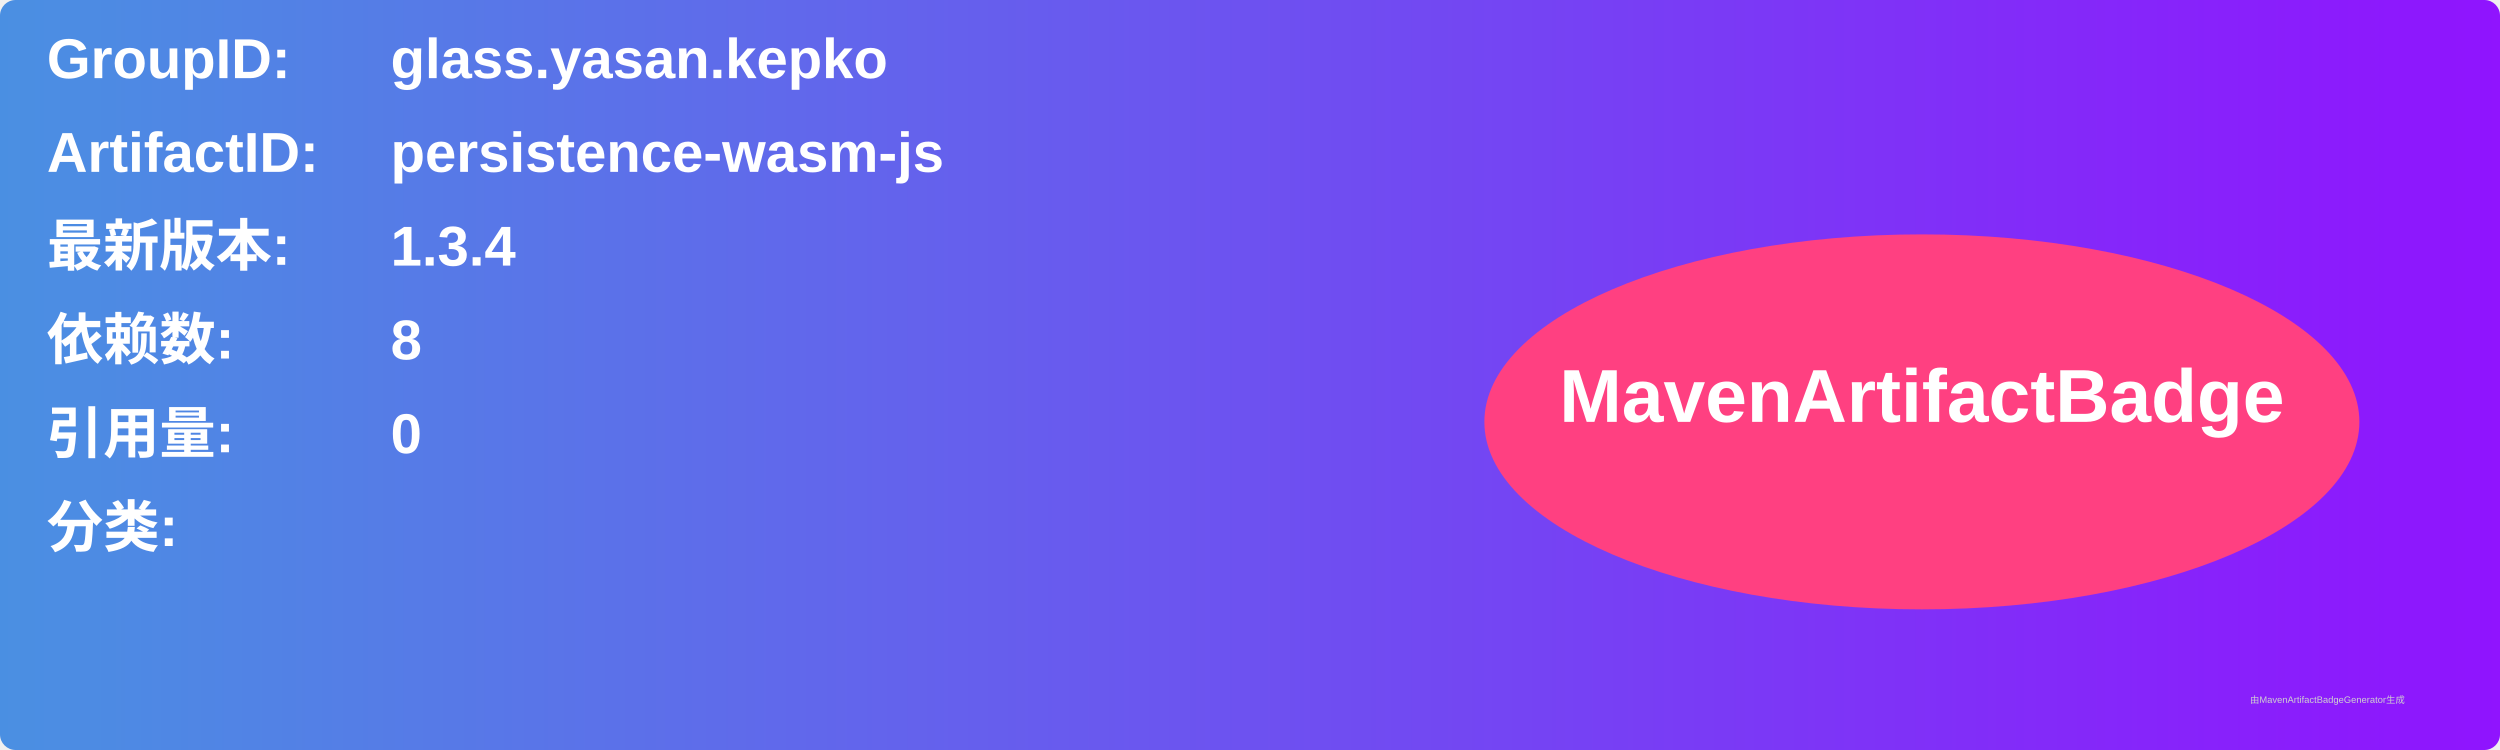
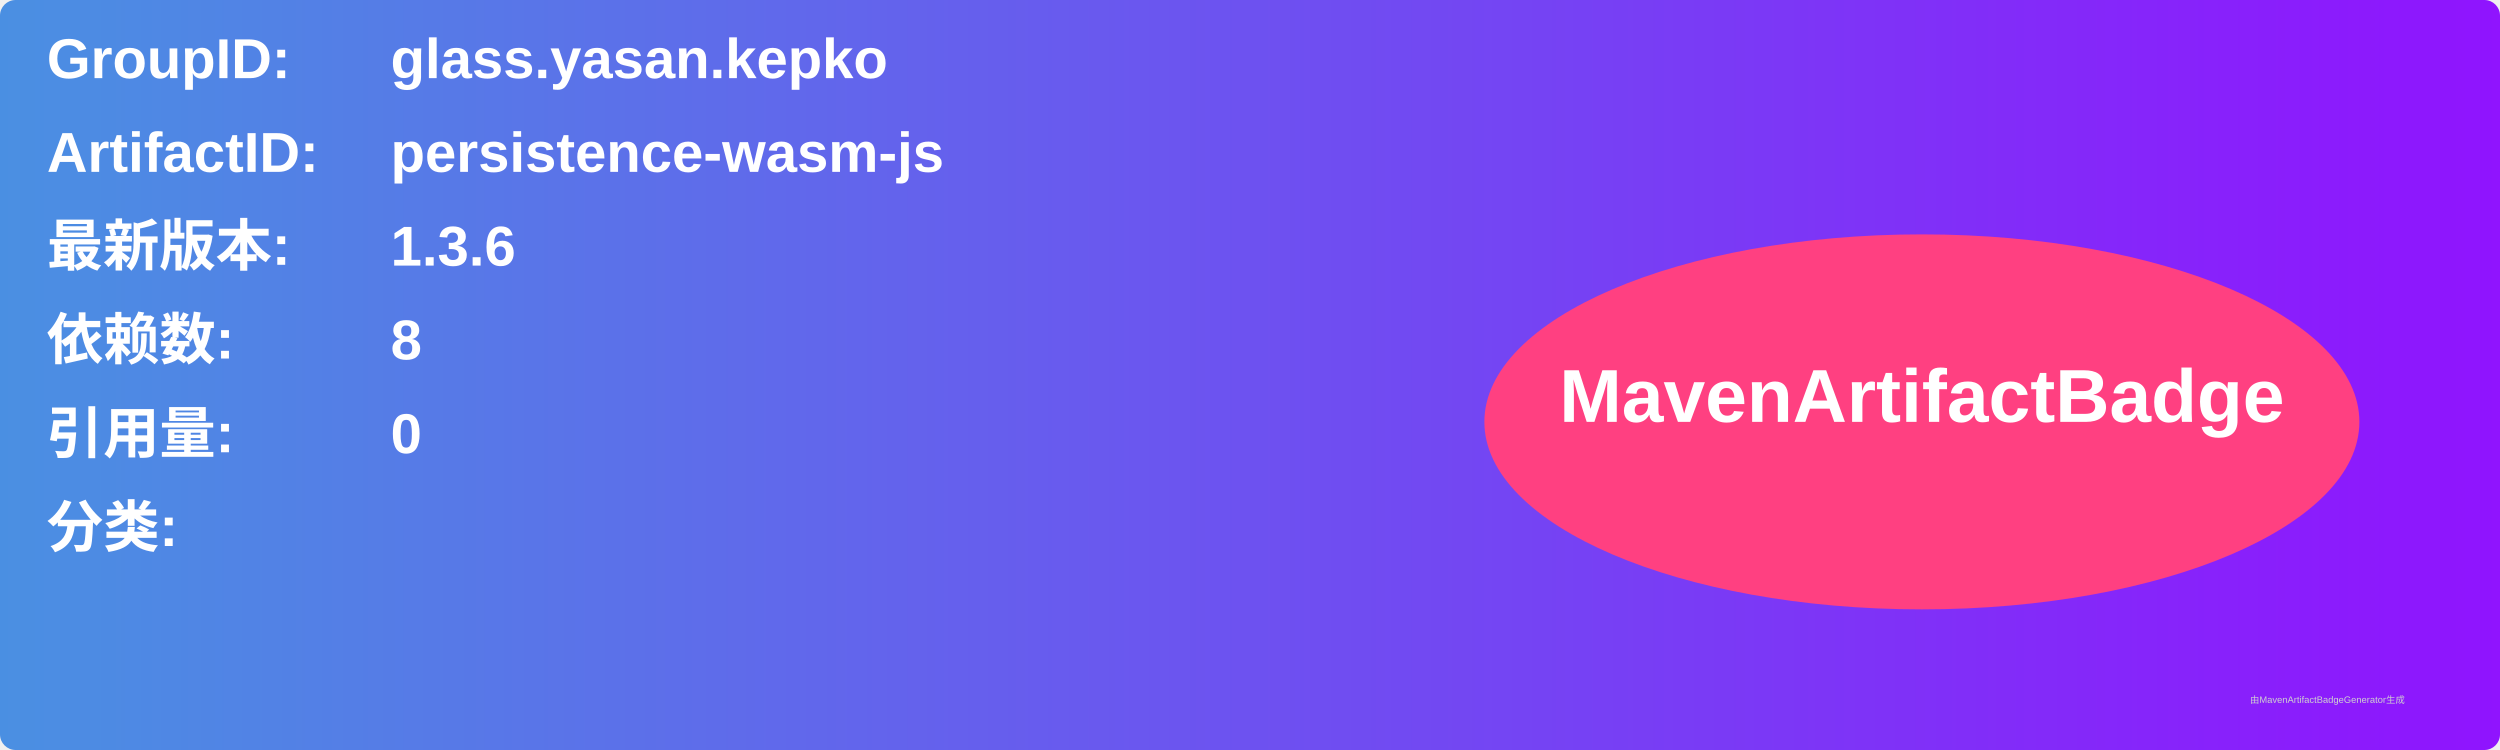
<svg xmlns="http://www.w3.org/2000/svg" width="800" height="240" viewBox="0 0 800 240">
  <linearGradient id="grad" x1="0%" y1="0%" x2="100%" y2="0%">
    <stop offset="0%" stop-color="#4a90e2" />
    <stop offset="100%" stop-color="#9013fe" />
  </linearGradient>
  <rect width="100%" height="100%" rx="5" ry="5" fill="url(#grad)" />
  <g transform="translate(15, 15)">
    <text x="0" y="10" font-family="Arial" font-size="18" fill="white" font-weight="bold" width="260">GroupID:</text>
    <text x="110" y="10" font-family="Arial" font-size="18" fill="white" font-weight="bold" width="460">glass.yasan.kepko</text>
    <text x="0" y="40" font-family="Arial" font-size="18" fill="white" font-weight="bold" width="260">ArtifactID:</text>
    <text x="110" y="40" font-family="Arial" font-size="18" fill="white" font-weight="bold" width="460">persistence-wasm-js</text>
    <text x="0" y="70" font-family="Arial" font-size="18" fill="white" font-weight="bold">最新版本:</text>
    <text x="110" y="70" font-family="Arial" font-size="18" fill="white" font-weight="bold">
-       <tspan font-weight="bold">1.3.4</tspan>
+       <tspan font-weight="bold">1.3.6</tspan>
    </text>
    <text x="0" y="100" font-family="Arial" font-size="18" fill="white" font-weight="bold">依赖数: </text>
    <text x="110" y="100" font-family="Arial" font-size="18" fill="white">
      <tspan font-weight="bold">8</tspan>
    </text>
    <text x="0" y="130" font-family="Arial" font-size="18" fill="white" font-weight="bold">引用量: </text>
    <text x="110" y="130" font-family="Arial" font-size="18" fill="white">
      <tspan font-weight="bold">0</tspan>
    </text>
    <text x="0" y="160" font-family="Arial" font-size="18" fill="white" font-weight="bold">分类:</text>
    <text x="10" y="190" font-family="Arial" font-size="10" fill="white">
      <tspan font-weight="bold" />
    </text>
    <ellipse cx="600" cy="120" rx="140" ry="60" fill="#ff4081" />
    <text x="600" y="120" text-anchor="middle" font-family="Arial" font-size="24" fill="white" font-weight="bold">MavenArtifactBadge</text>
  </g>
  <text x="720" y="225" font-family="Arial" font-size="3" fill="#d0d0d0">由MavenArtifactBadgeGenerator生成</text>
</svg>
